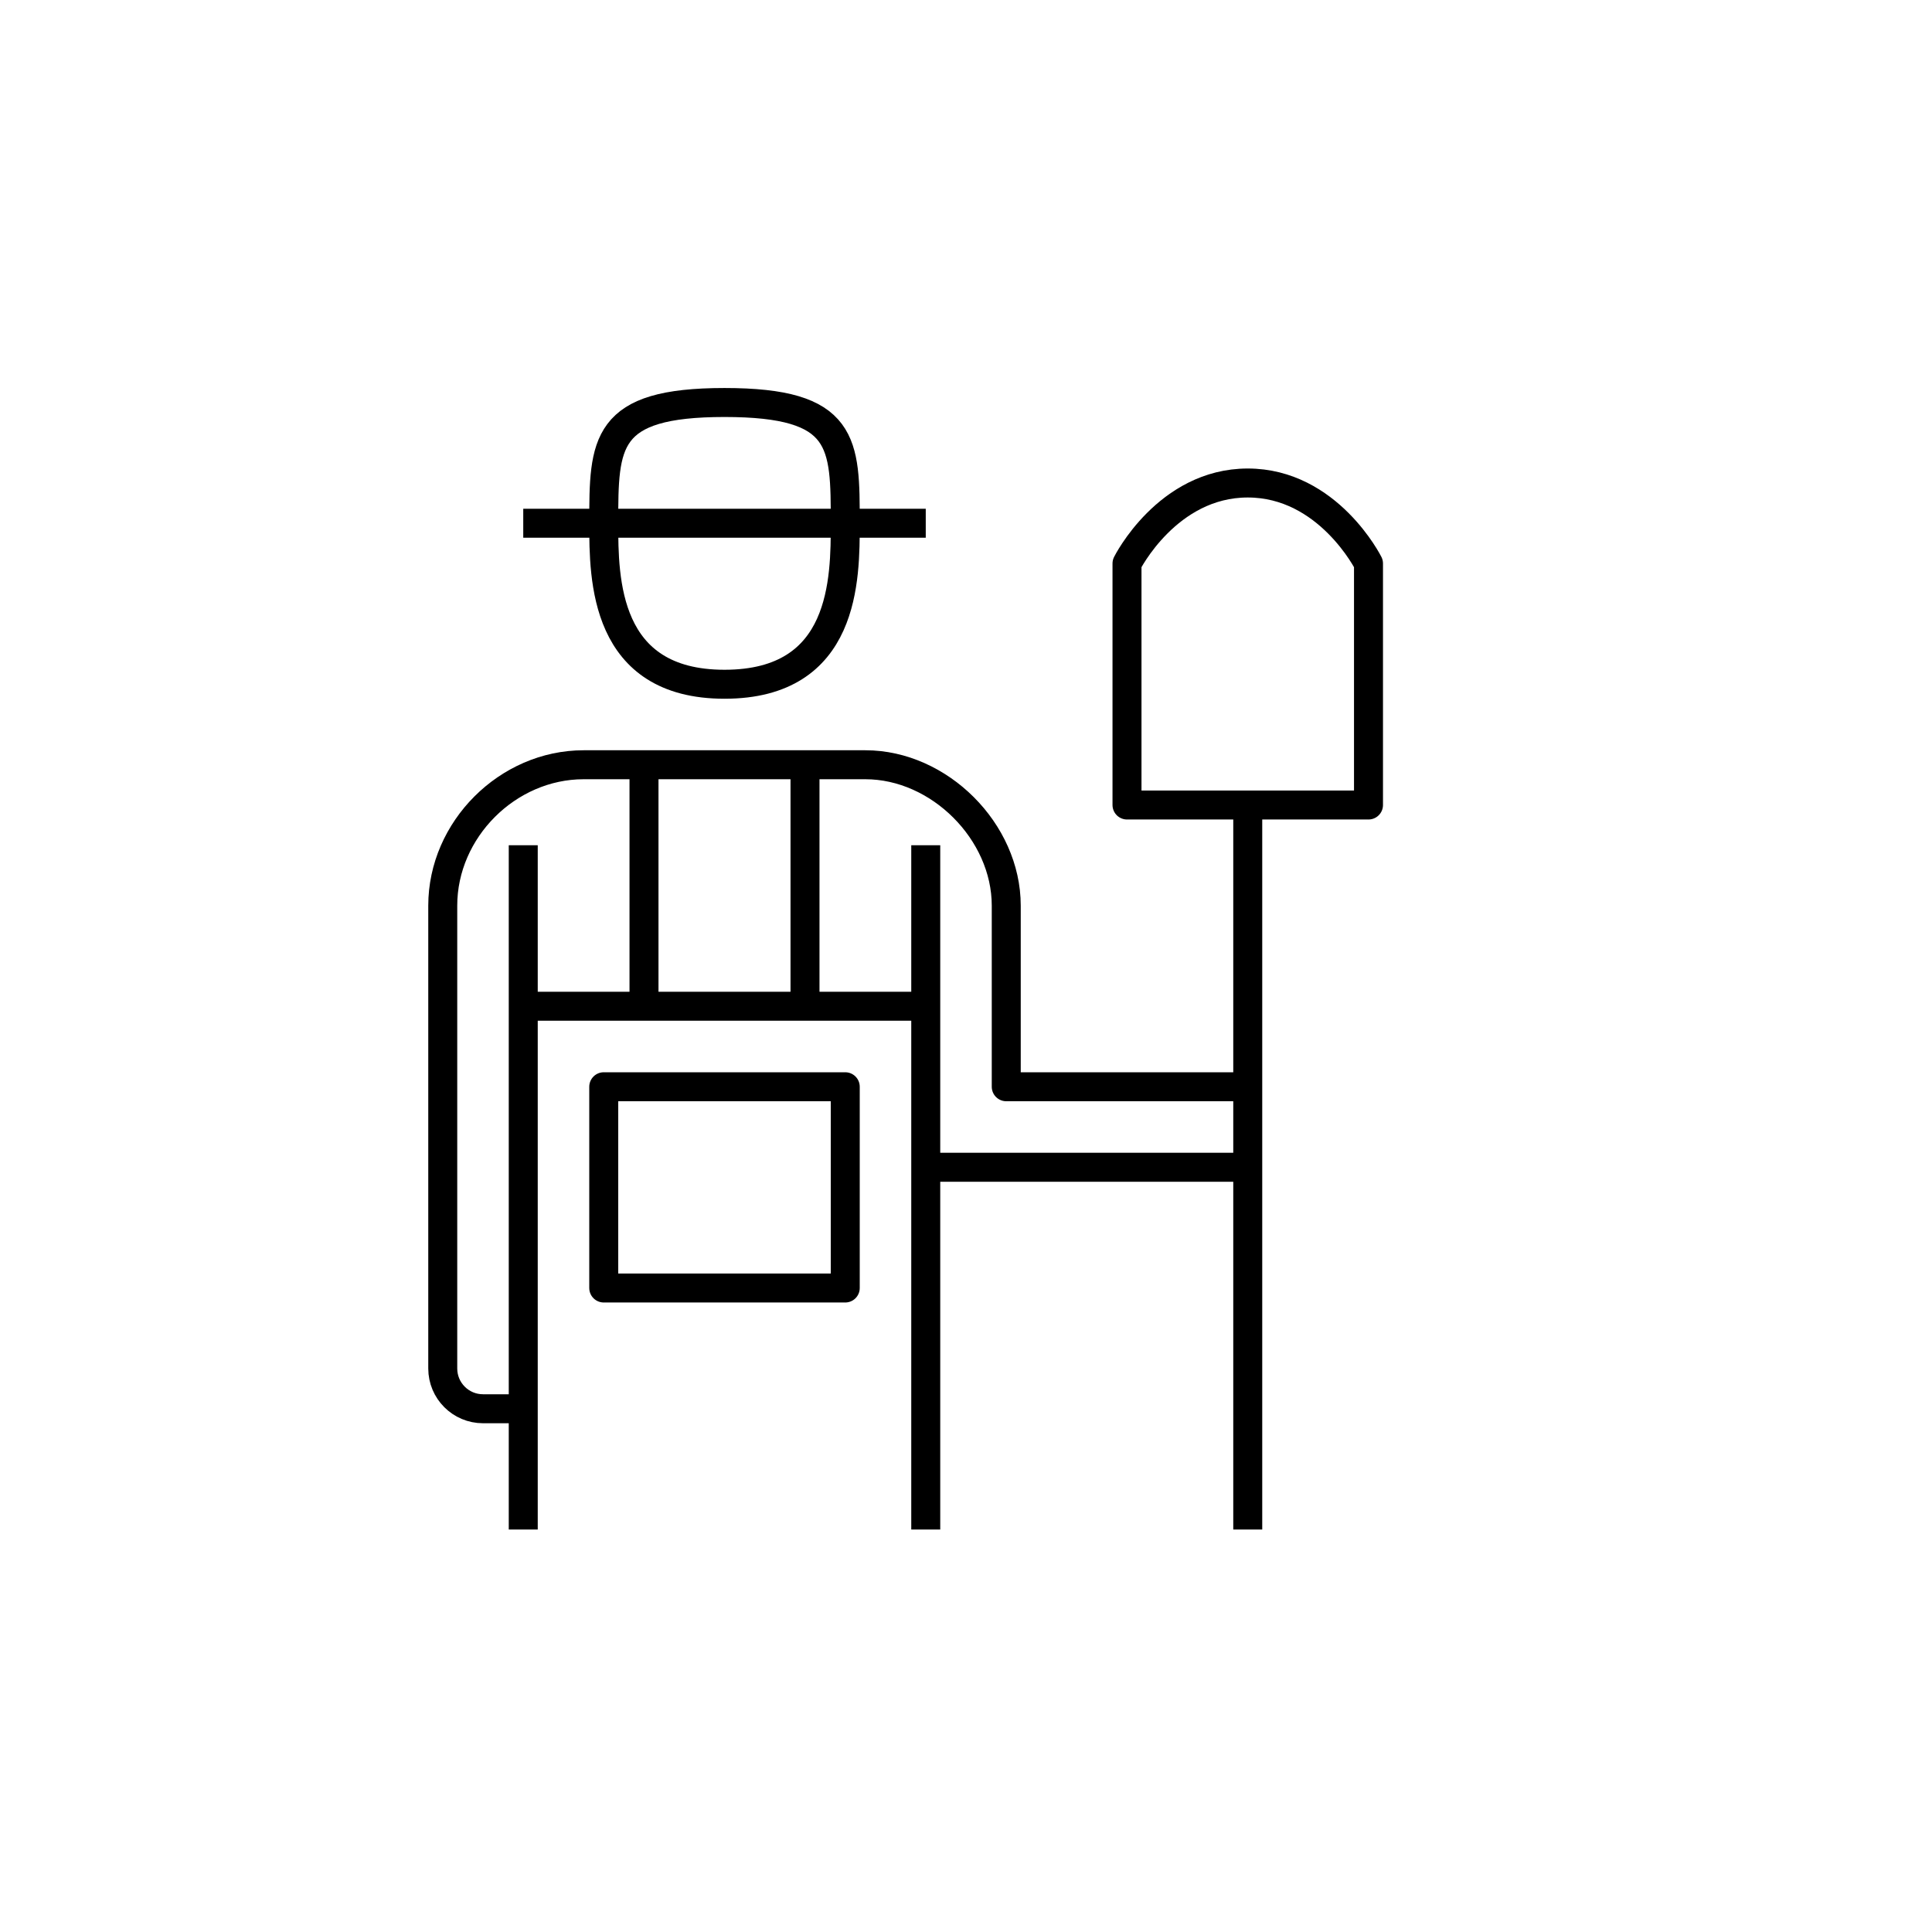
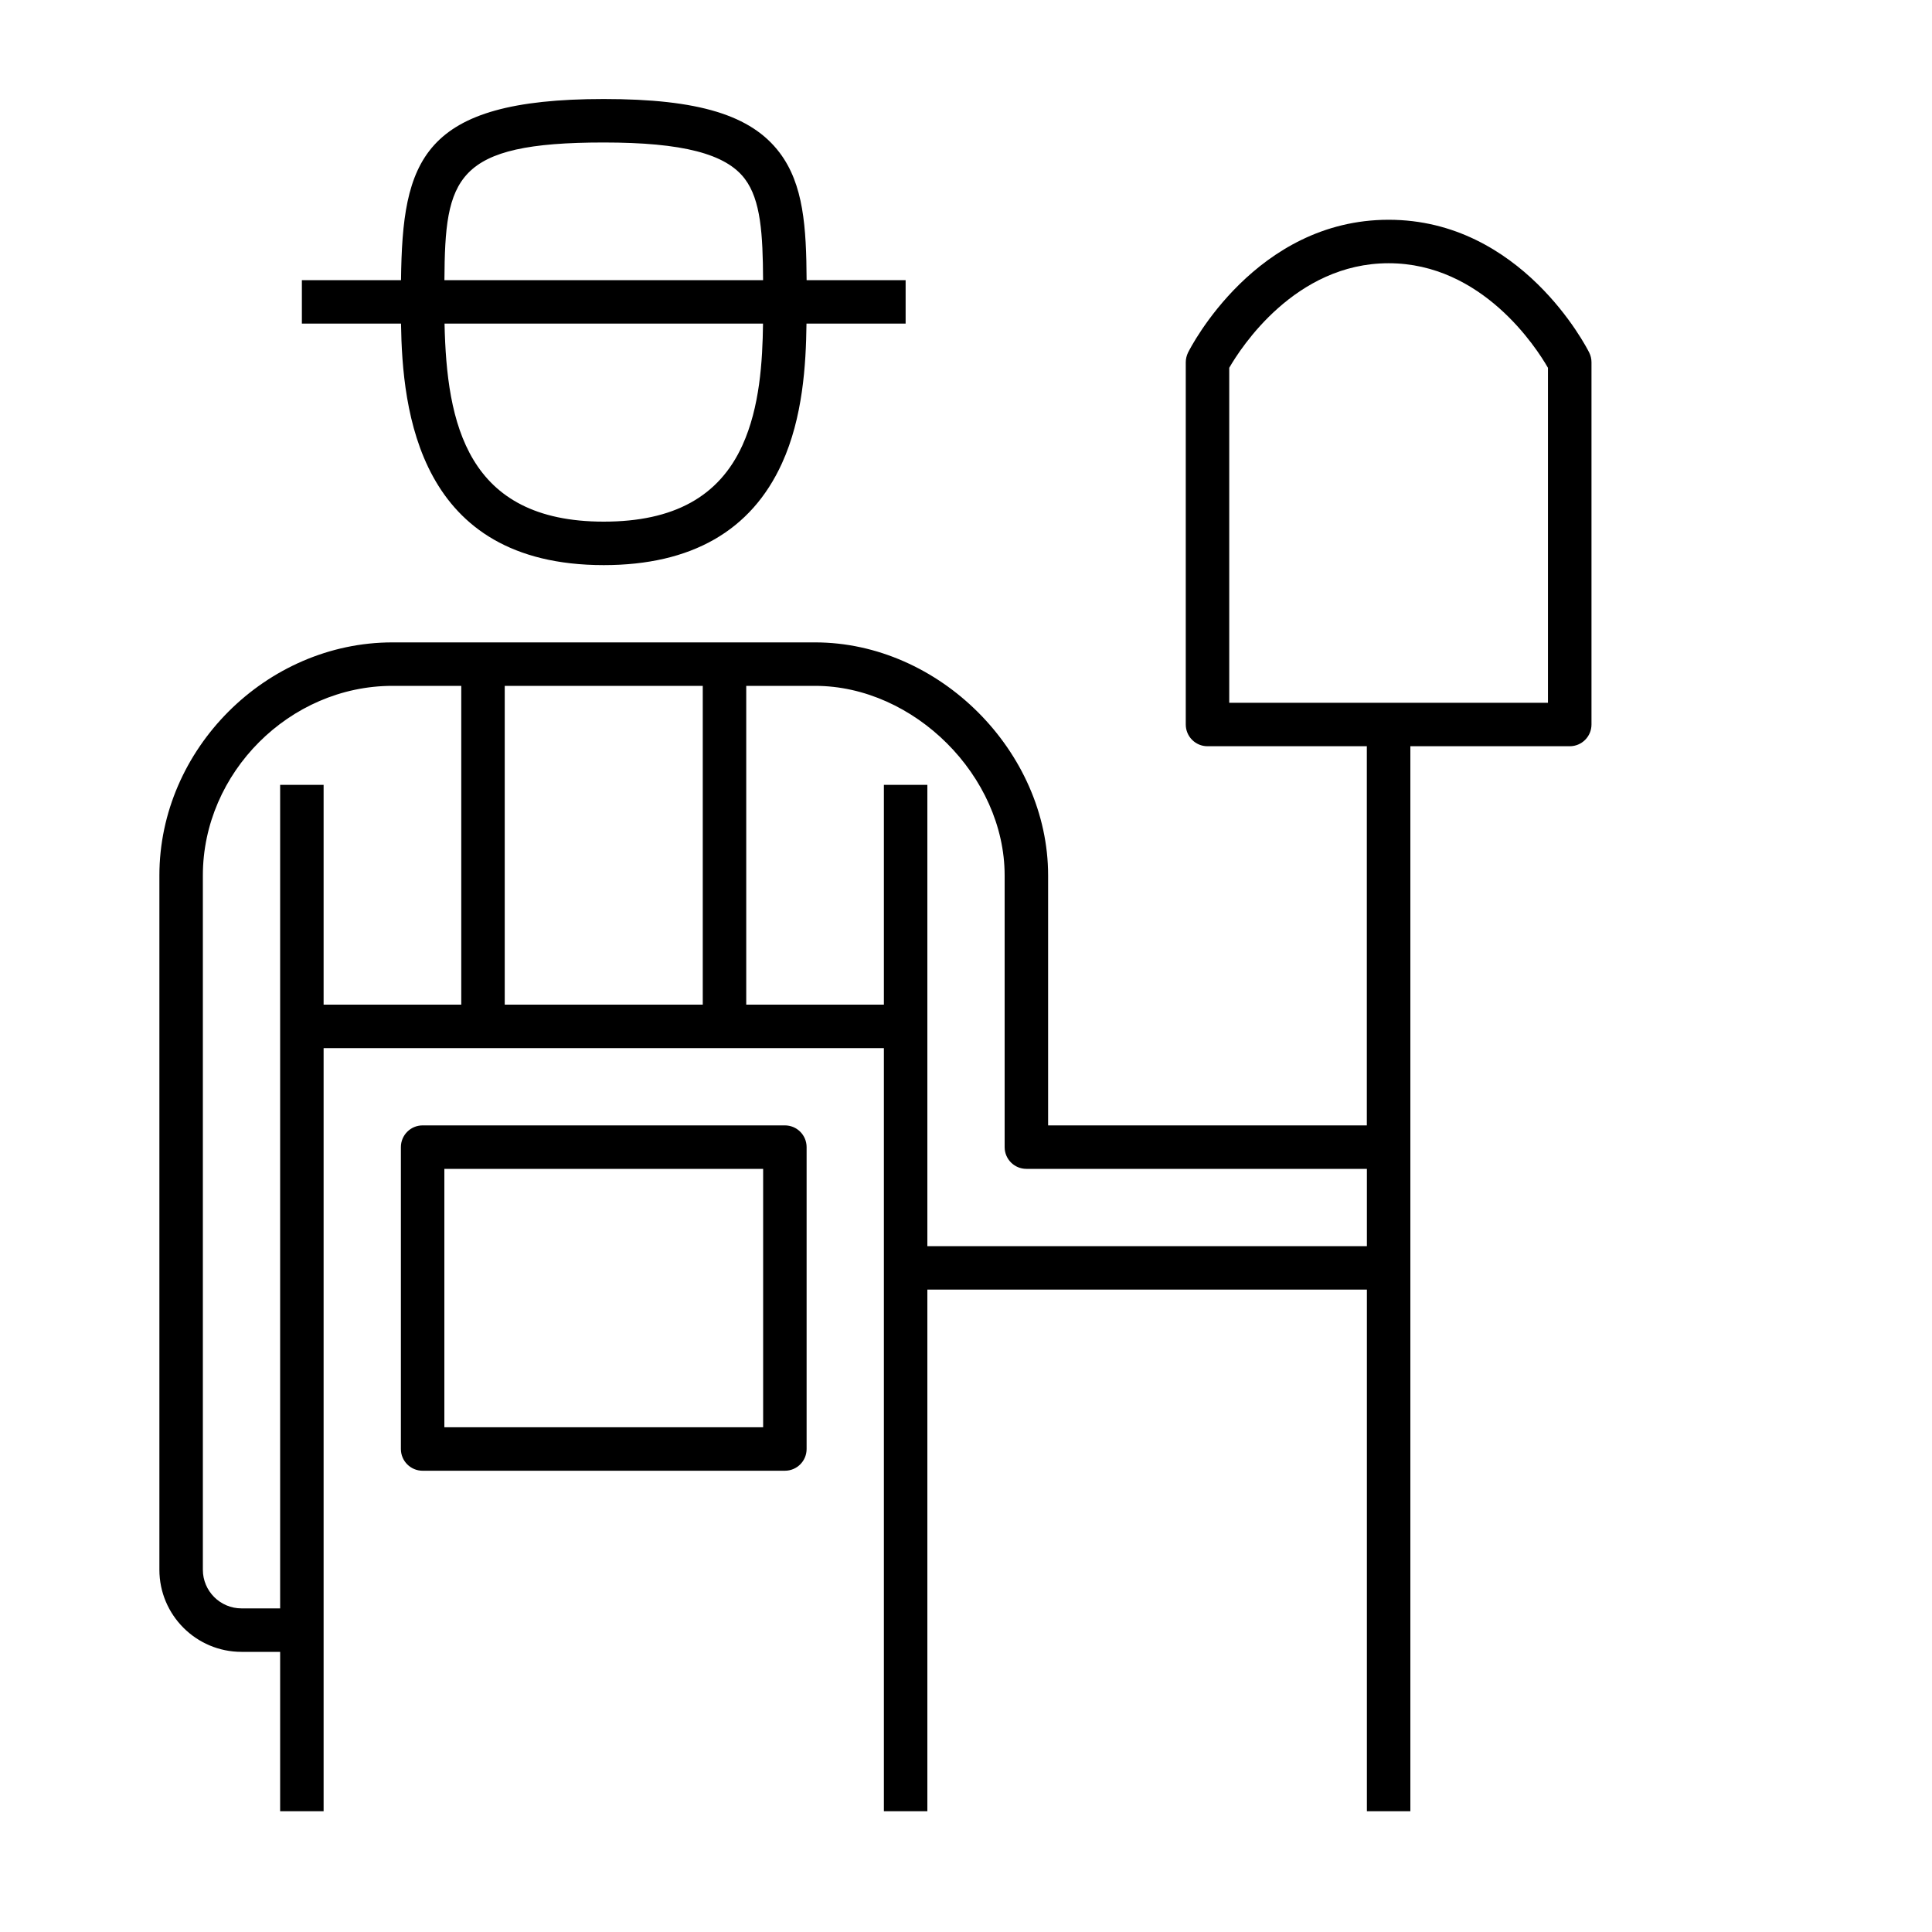
- <svg xmlns="http://www.w3.org/2000/svg" version="1.1" x="0px" y="0px" viewBox="0 0 48 48" style="enable-background:new 0 0 48 48;" xml:space="preserve">
-   <g id="farmer--01">
-     <path id="farmer--01_1_" style="fill:none;stroke:#000000;stroke-width:0.72;stroke-linejoin:round;stroke-miterlimit:10;" d="   M13,13h10 M16,19v6 M20,19v6 M23,25H13 M13,38V21 M23,38V21 M23,29h8 M31,38V20 M34,14c0,0-1-2-3-2c-2,0-3,2-3,2v6h6V14z M15,13   c0,1.381,0.008,4,3,4c3.008,0,3-2.619,3-4 M21,13c0-2,0.008-3-3-3c-2.992,0-3,1-3,3 M21,27h-6v5h6V27z M31,27h-6v-4.5   c0-1.84-1.66-3.5-3.5-3.5h-7c-1.889,0-3.5,1.611-3.5,3.5V34c0,0.552,0.448,1,1,1h1" />
-   </g>
-   <g id="Layer_1">
- </g>
+ <svg xmlns="http://www.w3.org/2000/svg" version="1.1" id="Layer_1" x="0px" y="0px" viewBox="0 0 32 32" style="enable-background:new 0 0 32 32;" xml:space="preserve">
+   <path id="farmer--01_1_" d="M23.36,30h-0.72v-8.64h-7.28V30h-0.72V17.36H5.36V30H4.64v-2.64H4c-0.75,0-1.36-0.61-1.36-1.36V14.5  c0-2.092,1.768-3.86,3.86-3.86h7c2.056,0,3.86,1.804,3.86,3.86v4.14h5.279v-6.28H20c-0.199,0-0.36-0.161-0.36-0.36V6  c0-0.056,0.014-0.111,0.038-0.161C19.723,5.749,20.803,3.64,23,3.64s3.277,2.109,3.322,2.199C26.347,5.889,26.36,5.944,26.36,6v6  c0,0.199-0.161,0.36-0.36,0.36h-2.64V30z M6.5,11.36c-1.702,0-3.14,1.438-3.14,3.14V26c0,0.353,0.287,0.64,0.64,0.64h0.64V13h0.72  v3.64h2.28v-5.28C7.64,11.36,6.5,11.36,6.5,11.36z M15.36,20.64h7.28v-1.28H17c-0.199,0-0.36-0.161-0.36-0.36v-4.5  c0-1.644-1.497-3.14-3.14-3.14h-1.14v5.28h2.28V13h0.72C15.36,13,15.36,20.64,15.36,20.64z M8.36,16.64h3.28v-5.28H8.36V16.64z   M20.36,11.64h5.279V6.092C25.449,5.761,24.549,4.36,23,4.36s-2.449,1.401-2.64,1.732V11.64z M13,24.36H7  c-0.199,0-0.36-0.161-0.36-0.36v-5c0-0.199,0.161-0.36,0.36-0.36h6c0.199,0,0.36,0.161,0.36,0.36v5  C13.36,24.199,13.199,24.36,13,24.36z M7.36,23.64h5.28v-4.28H7.36V23.64z M10,9.36c-3.08,0-3.336-2.567-3.358-4H5V4.64h1.642  c0.024-1.973,0.327-3,3.358-3c1.571,0,2.442,0.266,2.913,0.889c0.397,0.526,0.442,1.232,0.447,2.111H15v0.72h-1.642  c-0.008,0.684-0.062,1.559-0.406,2.313C12.443,8.792,11.45,9.36,10,9.36z M7.363,5.36C7.398,7.008,7.729,8.64,10,8.64  c1.159,0,1.91-0.414,2.297-1.265c0.287-0.631,0.333-1.387,0.341-2.015C12.638,5.36,7.363,5.36,7.363,5.36z M7.361,4.64h5.278  c-0.004-0.764-0.038-1.327-0.302-1.677C12.023,2.546,11.302,2.36,10,2.36C7.527,2.36,7.371,2.943,7.361,4.64z" />
+   <rect id="_Transparent_Rectangle" style="fill:none;" width="32" height="32" />
</svg>
